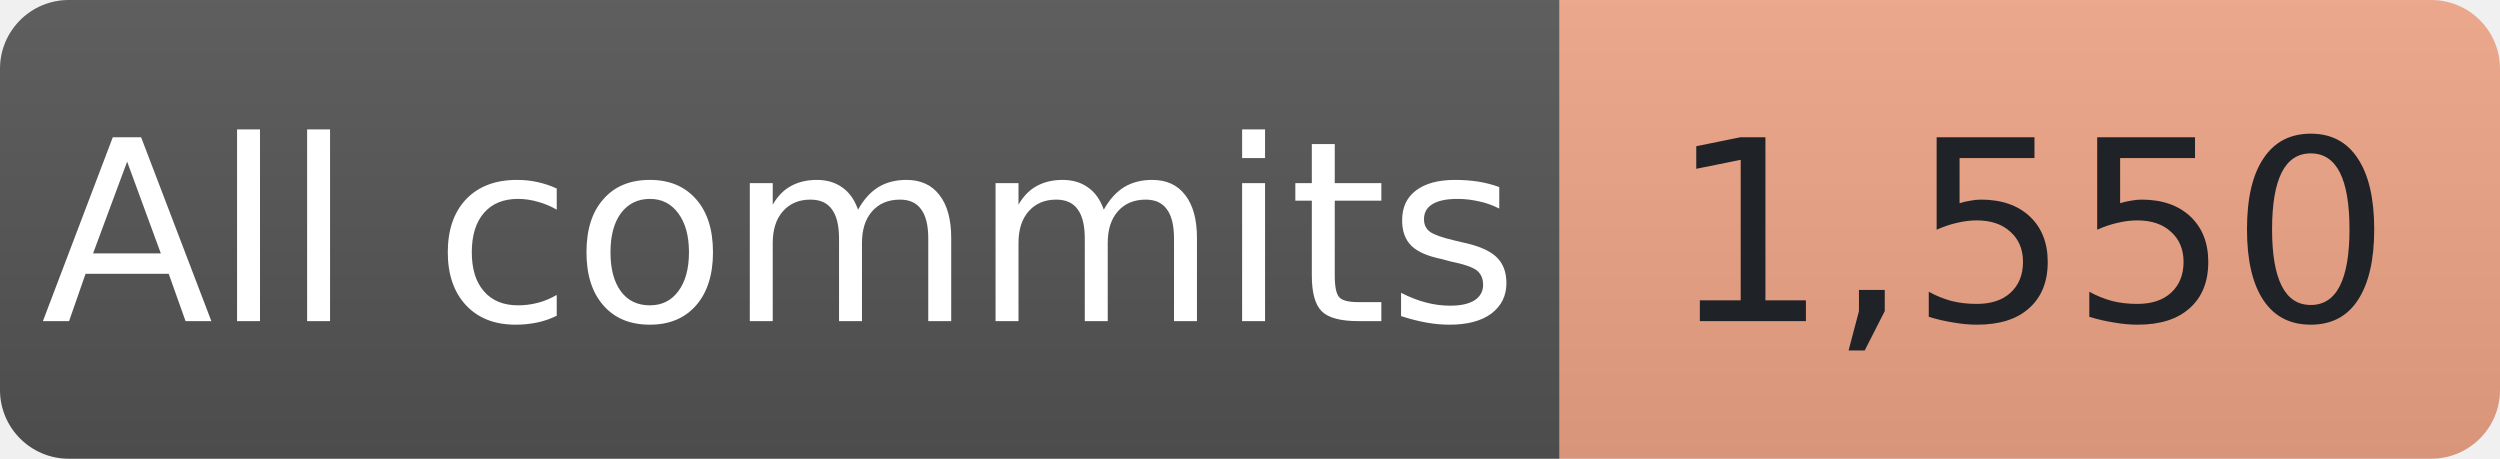
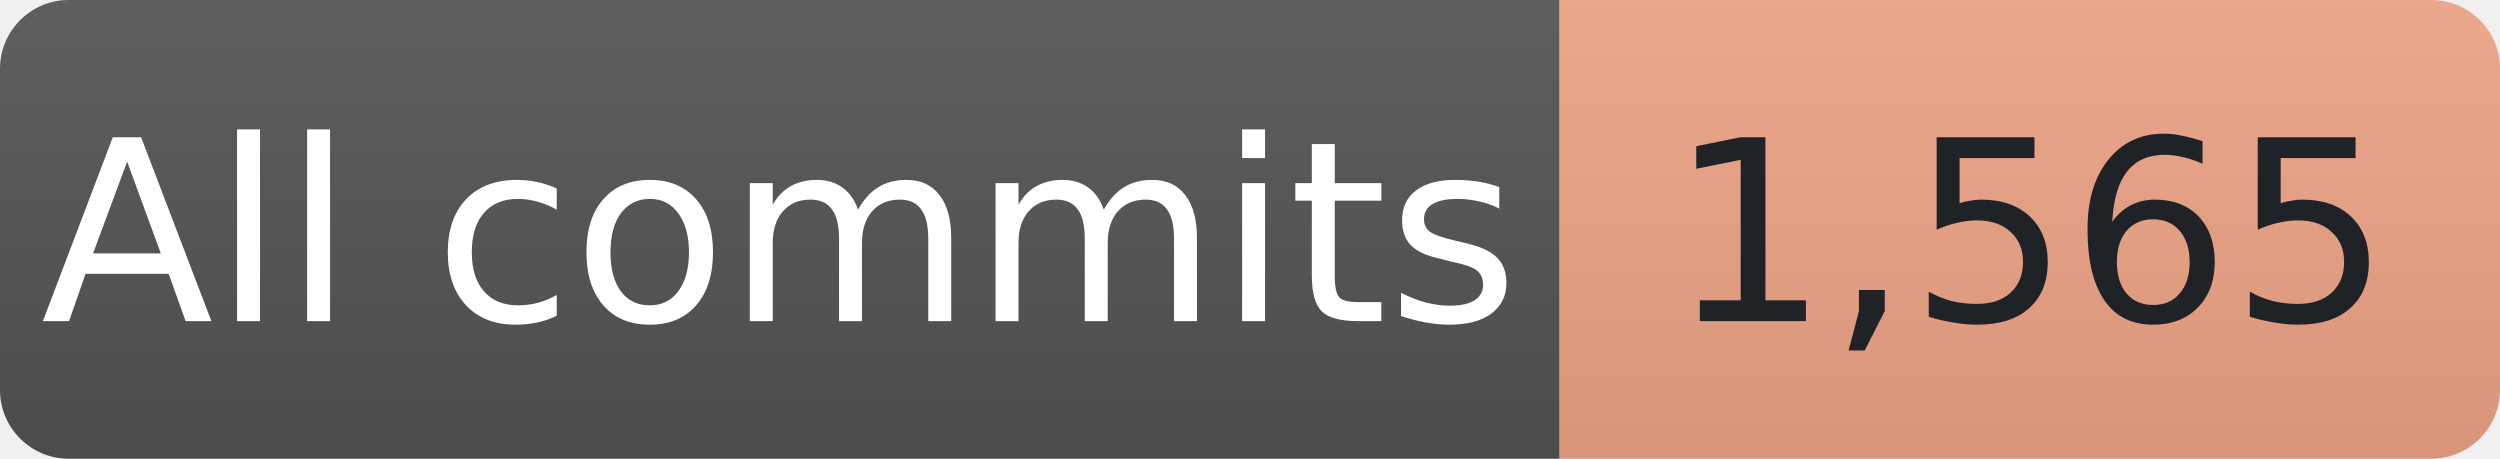
- <svg xmlns="http://www.w3.org/2000/svg" width="109" height="20" role="img" aria-label="All-time commit contributions reported by GitHub: 1,550">
+ <svg xmlns="http://www.w3.org/2000/svg" width="109" height="20" role="img" aria-label="All-time commit contributions reported by GitHub: 1,565">
  <linearGradient id="shade" x2="0" y2="100%">
    <stop offset="0" stop-color="#bbb" stop-opacity=".1" />
    <stop offset="1" stop-opacity=".1" />
  </linearGradient>
  <clipPath id="round">
    <rect width="109" height="20" rx="3" />
  </clipPath>
  <g clip-path="url(#round)">
    <rect width="68" height="20" fill="#555" />
    <rect x="68" width="41" height="20" fill="#F2A687" />
    <rect width="109" height="20" fill="url(#shade)" />
  </g>
  <g font-family="Verdana,Geneva,DejaVu Sans,sans-serif" font-size="11" text-anchor="middle">
    <text x="34.0" y="14" fill="#fff" textLength="56" lengthAdjust="spacingAndGlyphs">All commits</text>
-     <text x="88.5" y="14" fill="#1f2328" textLength="29" lengthAdjust="spacingAndGlyphs">1,550</text>
+     <text x="88.5" y="14" fill="#1f2328" textLength="29" lengthAdjust="spacingAndGlyphs">1,565</text>
  </g>
</svg>
